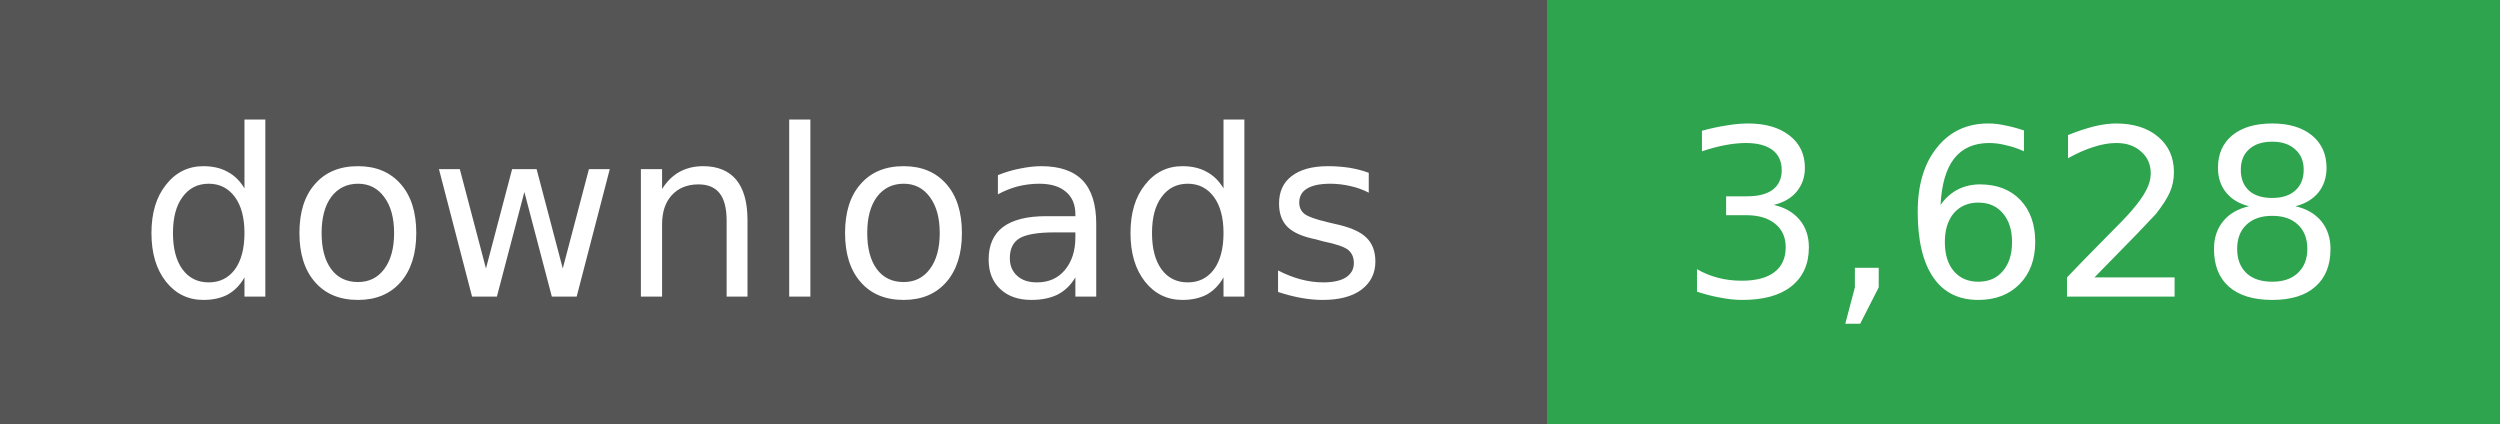
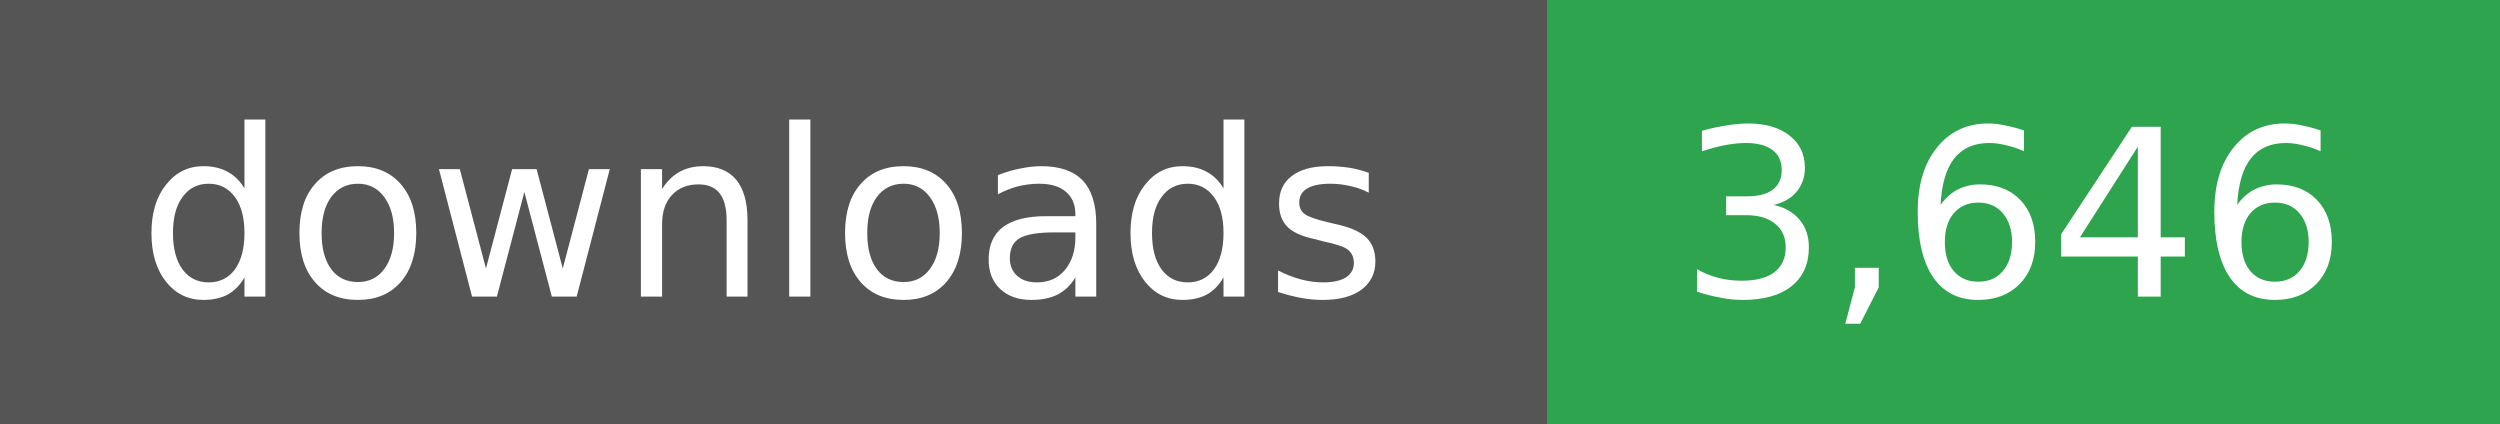
- <svg xmlns="http://www.w3.org/2000/svg" width="118" height="20" role="img" aria-label="downloads: 3,628">
+ <svg xmlns="http://www.w3.org/2000/svg" width="118" height="20" role="img" aria-label="downloads: 3,646">
  <g shape-rendering="crispEdges">
    <rect width="73" height="20" fill="#555" />
    <rect x="73" width="45" height="20" fill="#2ea44f" />
  </g>
  <g fill="#fff" text-anchor="middle" font-family="Verdana,Geneva,DejaVu Sans,sans-serif" font-size="11">
    <text x="36" y="14">downloads</text>
  </g>
  <g fill="#fff" text-anchor="middle" font-family="Verdana,Geneva,DejaVu Sans,sans-serif" font-size="11">
-     <text x="95" y="14">3,628</text>
+     <text x="95" y="14">3,646</text>
  </g>
</svg>
